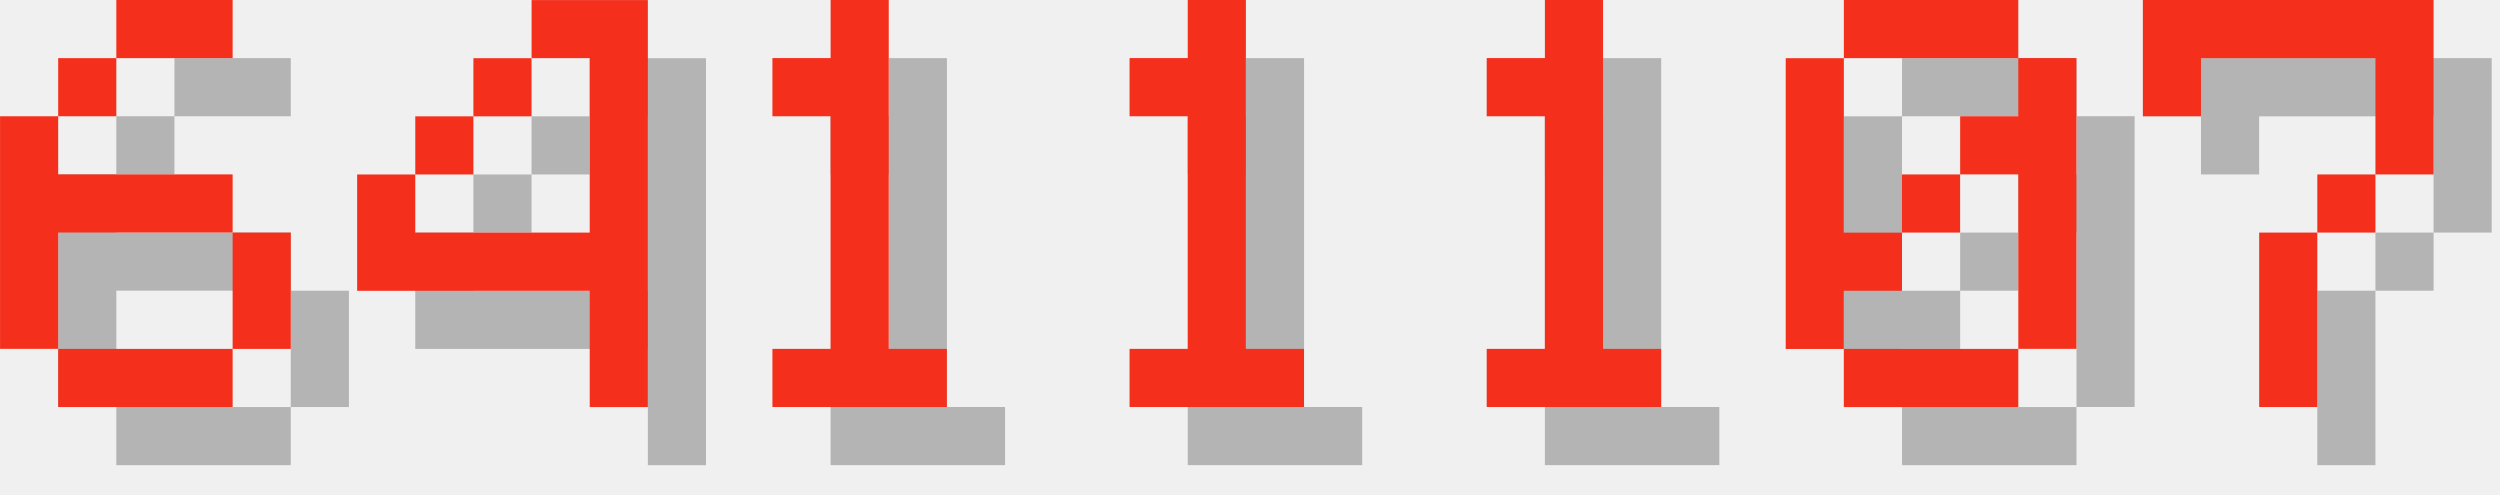
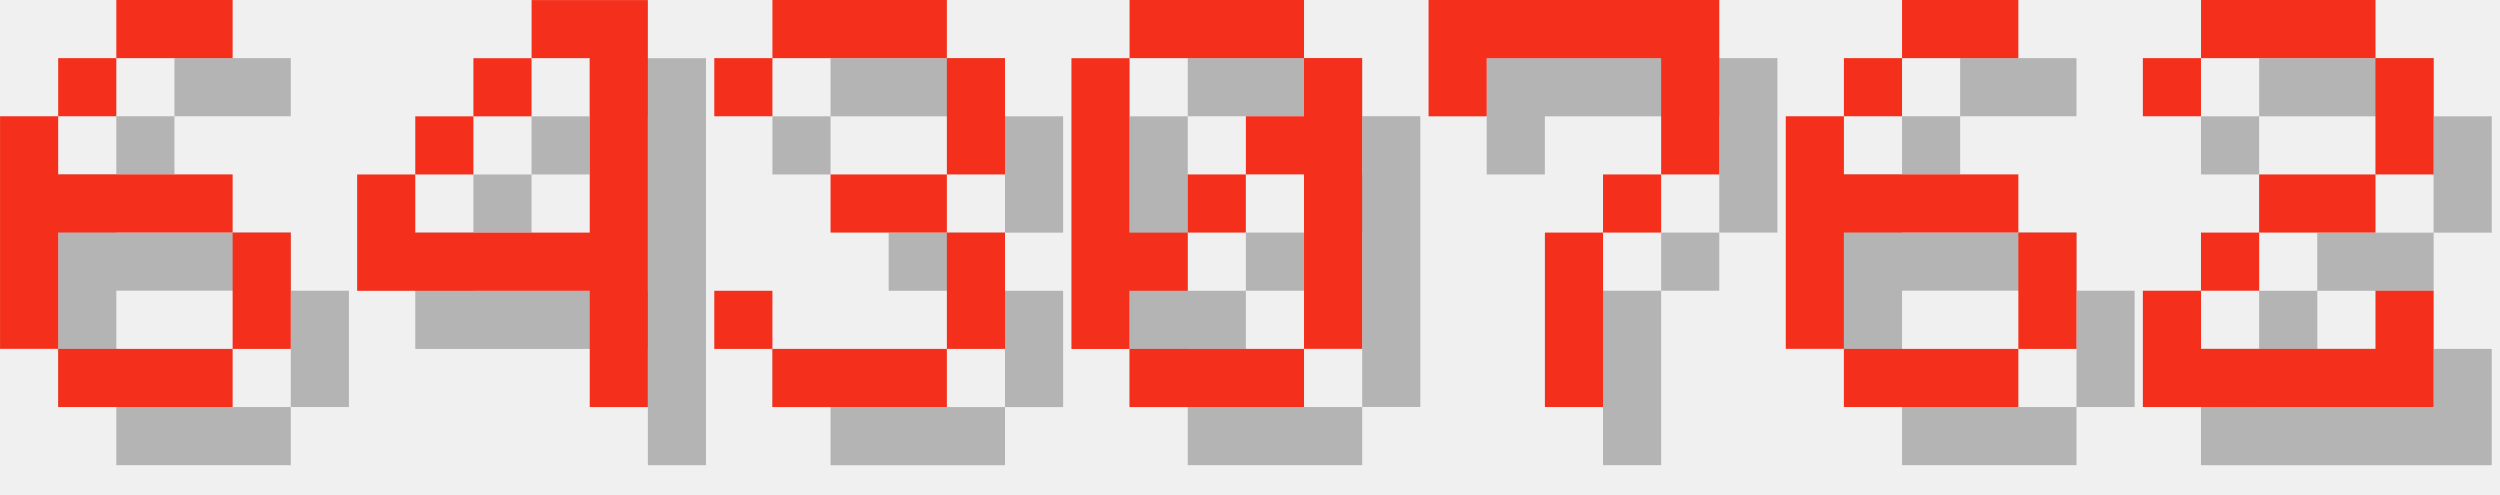
<svg xmlns="http://www.w3.org/2000/svg" version="1.1" width="182.0" height="36">
  <style>
        .text-foreground {
            fill: #F4301C;
        }
        .text-shadow {
            fill: #000000;
            fill-opacity: 0.25;
        }
    </style>
  <g class="digit" id="digit_6" transform="translate(0.0, 0), scale(4)">
    <path id="digit_6_shadow" class="text-shadow" d="m3.175 1.058v1.058h2.117v-1.058h-2.117zm0 1.058h-1.058v1.058h1.058v-1.058zm-1.058 1.058h-1.058v4.233h1.058v-2.117h3.175v-1.058h-3.175v-1.058zm3.175 2.117v2.117h1.058v-2.117h-1.058zm0 2.117h-3.175v1.058h3.175v-1.058z" fill-opacity=".5" style="paint-order:stroke fill markers" />
    <path id="digit_6_fg" class="text-foreground" d="m2.117 0v1.058h2.117v-1.058h-2.117zm0 1.058h-1.058v1.058h1.058v-1.058zm-1.058 1.058h-1.058v4.233h1.058v-2.117h3.175v-1.058h-3.175v-1.058zm3.175 2.117v2.117h1.058v-2.117h-1.058zm0 2.117h-3.175v1.058h3.175v-1.058z" fill="#fff" style="paint-order:stroke fill markers" />
  </g>
  <g class="digit" id="digit_4" transform="translate(26.0, 0), scale(4)">
    <path id="digit_4_shadow" class="text-shadow" d="m4.233 1.058v1.058h1.058v3.175h-3.175v-1.058h-1.058v2.117h4.233v2.117h1.058v-7.408h-2.117zm-2.117 3.175h1.058v-1.058h-1.058v1.058zm1.058-1.058h1.058v-1.058h-1.058v1.058z" fill-opacity=".5" style="paint-order:stroke fill markers" />
    <path id="digit_4_fg" class="text-foreground" d="m3.175 0v1.058h1.058v3.175h-3.175v-1.058h-1.058v2.117h4.233v2.117h1.058v-7.408h-2.117zm-2.117 3.175h1.058v-1.058h-1.058v1.058zm1.058-1.058h1.058v-1.058h-1.058v1.058z" fill="#fff" style="paint-order:stroke fill markers" />
  </g>
-   <g class="digit" id="digit_1" transform="translate(52.0, 0), scale(4)">
-     <path id="digit_1_shadow" class="text-shadow" d="m2.117 2.117v1.058h1.058v4.233h-1.058v1.058h3.175v-1.058h-1.058v-6.35h-1.058v1.058h-1.058z" fill-opacity=".5" style="paint-order:stroke fill markers" />
-     <path id="digit_1_fg" class="text-foreground" d="m1.058 1.058v1.058h1.058v4.233h-1.058v1.058h3.175v-1.058h-1.058v-6.35h-1.058v1.058h-1.058z" fill="#fff" style="paint-order:stroke fill markers" />
+   <g class="digit" id="digit_3" transform="translate(52.0, 0), scale(4)">
+     <path id="digit_3_shadow" class="text-shadow" d="m1.058 2.117v1.058h1.058v-1.058h3.175v2.117h-2.117v1.058h2.117v2.117h-3.175v-1.058h-1.058v1.058h1.058v1.058h3.175v-1.058h1.058v-2.117h-1.058v-1.058h1.058v-2.117h-1.058v-1.058h-3.175v1.058h-1.058z" fill-opacity=".5" style="paint-order:stroke fill markers" />
+     <path id="digit_3_fg" class="text-foreground" d="m0 1.058v1.058h1.058v-1.058h3.175v2.117h-2.117v1.058h2.117v2.117h-3.175v-1.058h-1.058v1.058h1.058v1.058h3.175v-1.058h1.058v-2.117h-1.058v-1.058h1.058v-2.117h-1.058v-1.058h-3.175v1.058h-1.058z" fill="#fff" style="paint-order:stroke fill markers" />
  </g>
-   <g class="digit" id="digit_1" transform="translate(78.0, 0), scale(4)">
-     <path id="digit_1_shadow" class="text-shadow" d="m2.117 2.117v1.058h1.058v4.233h-1.058v1.058h3.175v-1.058h-1.058v-6.35h-1.058v1.058h-1.058z" fill-opacity=".5" style="paint-order:stroke fill markers" />
-     <path id="digit_1_fg" class="text-foreground" d="m1.058 1.058v1.058h1.058v4.233h-1.058v1.058h3.175v-1.058h-1.058v-6.35h-1.058v1.058h-1.058z" fill="#fff" style="paint-order:stroke fill markers" />
-   </g>
-   <g class="digit" id="digit_1" transform="translate(104.0, 0), scale(4)">
-     <path id="digit_1_shadow" class="text-shadow" d="m2.117 2.117v1.058h1.058v4.233h-1.058v1.058h3.175v-1.058h-1.058v-6.35h-1.058v1.058h-1.058z" fill-opacity=".5" style="paint-order:stroke fill markers" />
-     <path id="digit_1_fg" class="text-foreground" d="m1.058 1.058v1.058h1.058v4.233h-1.058v1.058h3.175v-1.058h-1.058v-6.35h-1.058v1.058h-1.058z" fill="#fff" style="paint-order:stroke fill markers" />
-   </g>
-   <g class="digit" id="digit_0" transform="translate(130.0, 0), scale(4)">
+   <g class="digit" id="digit_0" transform="translate(78.0, 0), scale(4)">
    <path id="digit_0_shadow" class="text-shadow" d="m2.117 1.058v1.058h3.175v-1.058h-3.175zm3.175 1.058v1.058h-1.058v1.058h1.058v3.175h1.058v-5.292h-1.058zm0 5.292h-3.175v1.058h3.175v-1.058zm-3.175 0v-1.058h1.058v-1.058h-1.058v-3.175h-1.058v5.292h1.058zm1.058-2.117h1.058v-1.058h-1.058v1.058z" fill-opacity=".5" style="paint-order:stroke fill markers" />
    <path id="digit_0_fg" class="text-foreground" d="m1.058 0v1.058h3.175v-1.058h-3.175zm3.175 1.058v1.058h-1.058v1.058h1.058v3.175h1.058v-5.292h-1.058zm0 5.292h-3.175v1.058h3.175v-1.058zm-3.175 0v-1.058h1.058v-1.058h-1.058v-3.175h-1.058v5.292h1.058zm1.058-2.117h1.058v-1.058h-1.058v1.058z" fill="#fff" style="paint-order:stroke fill markers" />
  </g>
-   <g class="digit" id="digit_7" transform="translate(156.0, 0), scale(4)">
+   <g class="digit" id="digit_7" transform="translate(104.0, 0), scale(4)">
    <path id="digit_7_shadow" class="text-shadow" d="m1.058 1.058 2e-6 2.117h1.058v-1.058h3.175v1.058l2e-7 1.058h-1.058v1.058h-1.058l4e-7 3.175 1.058 1e-7v-3.175h1.058v-1.058h1.058l5e-7 -1.058v-2.117z" fill-opacity=".5" style="paint-order:stroke fill markers" />
    <path id="digit_7_fg" class="text-foreground" d="m0 0 2e-6 2.117h1.058v-1.058h3.175v1.058l2e-7 1.058h-1.058v1.058h-1.058l4e-7 3.175 1.058 1e-7v-3.175h1.058v-1.058h1.058l5e-7 -1.058v-2.117z" fill="#fff" style="paint-order:stroke fill markers" />
  </g>
+   <g class="digit" id="digit_6" transform="translate(130.0, 0), scale(4)">
+     <path id="digit_6_shadow" class="text-shadow" d="m3.175 1.058v1.058h2.117v-1.058h-2.117zm0 1.058h-1.058v1.058h1.058v-1.058zm-1.058 1.058h-1.058v4.233h1.058v-2.117h3.175v-1.058h-3.175v-1.058zm3.175 2.117v2.117h1.058v-2.117h-1.058zm0 2.117h-3.175v1.058h3.175v-1.058z" fill-opacity=".5" style="paint-order:stroke fill markers" />
+     <path id="digit_6_fg" class="text-foreground" d="m2.117 0v1.058h2.117v-1.058h-2.117zm0 1.058h-1.058v1.058h1.058v-1.058zm-1.058 1.058h-1.058v4.233h1.058v-2.117h3.175v-1.058h-3.175v-1.058zm3.175 2.117v2.117h1.058v-2.117h-1.058zm0 2.117h-3.175v1.058h3.175v-1.058z" fill="#fff" style="paint-order:stroke fill markers" />
+   </g>
+   <g class="digit" id="digit_2" transform="translate(156.0, 0), scale(4)">
+     <path id="digit_2_shadow" class="text-shadow" d="m1.058 2.117v1.058h1.058v-1.058h3.175v2.117h-2.117v1.058h-1.058v1.058h-1.058v2.117h5.292v-2.117h-1.058v1.058h-3.175v-1.058h1.058v-1.058h2.117v-1.058h1.058v-2.117h-1.058v-1.058h-3.175v1.058h-1.058z" fill-opacity=".5" style="paint-order:stroke fill markers" />
+     <path id="digit_2_fg" class="text-foreground" d="m0 1.058v1.058h1.058v-1.058h3.175v2.117h-2.117v1.058h-1.058v1.058h-1.058v2.117h5.292v-2.117h-1.058v1.058h-3.175v-1.058h1.058v-1.058h2.117v-1.058h1.058v-2.117h-1.058v-1.058h-3.175v1.058h-1.058z" fill="#fff" style="paint-order:stroke fill markers" />
+   </g>
</svg>
